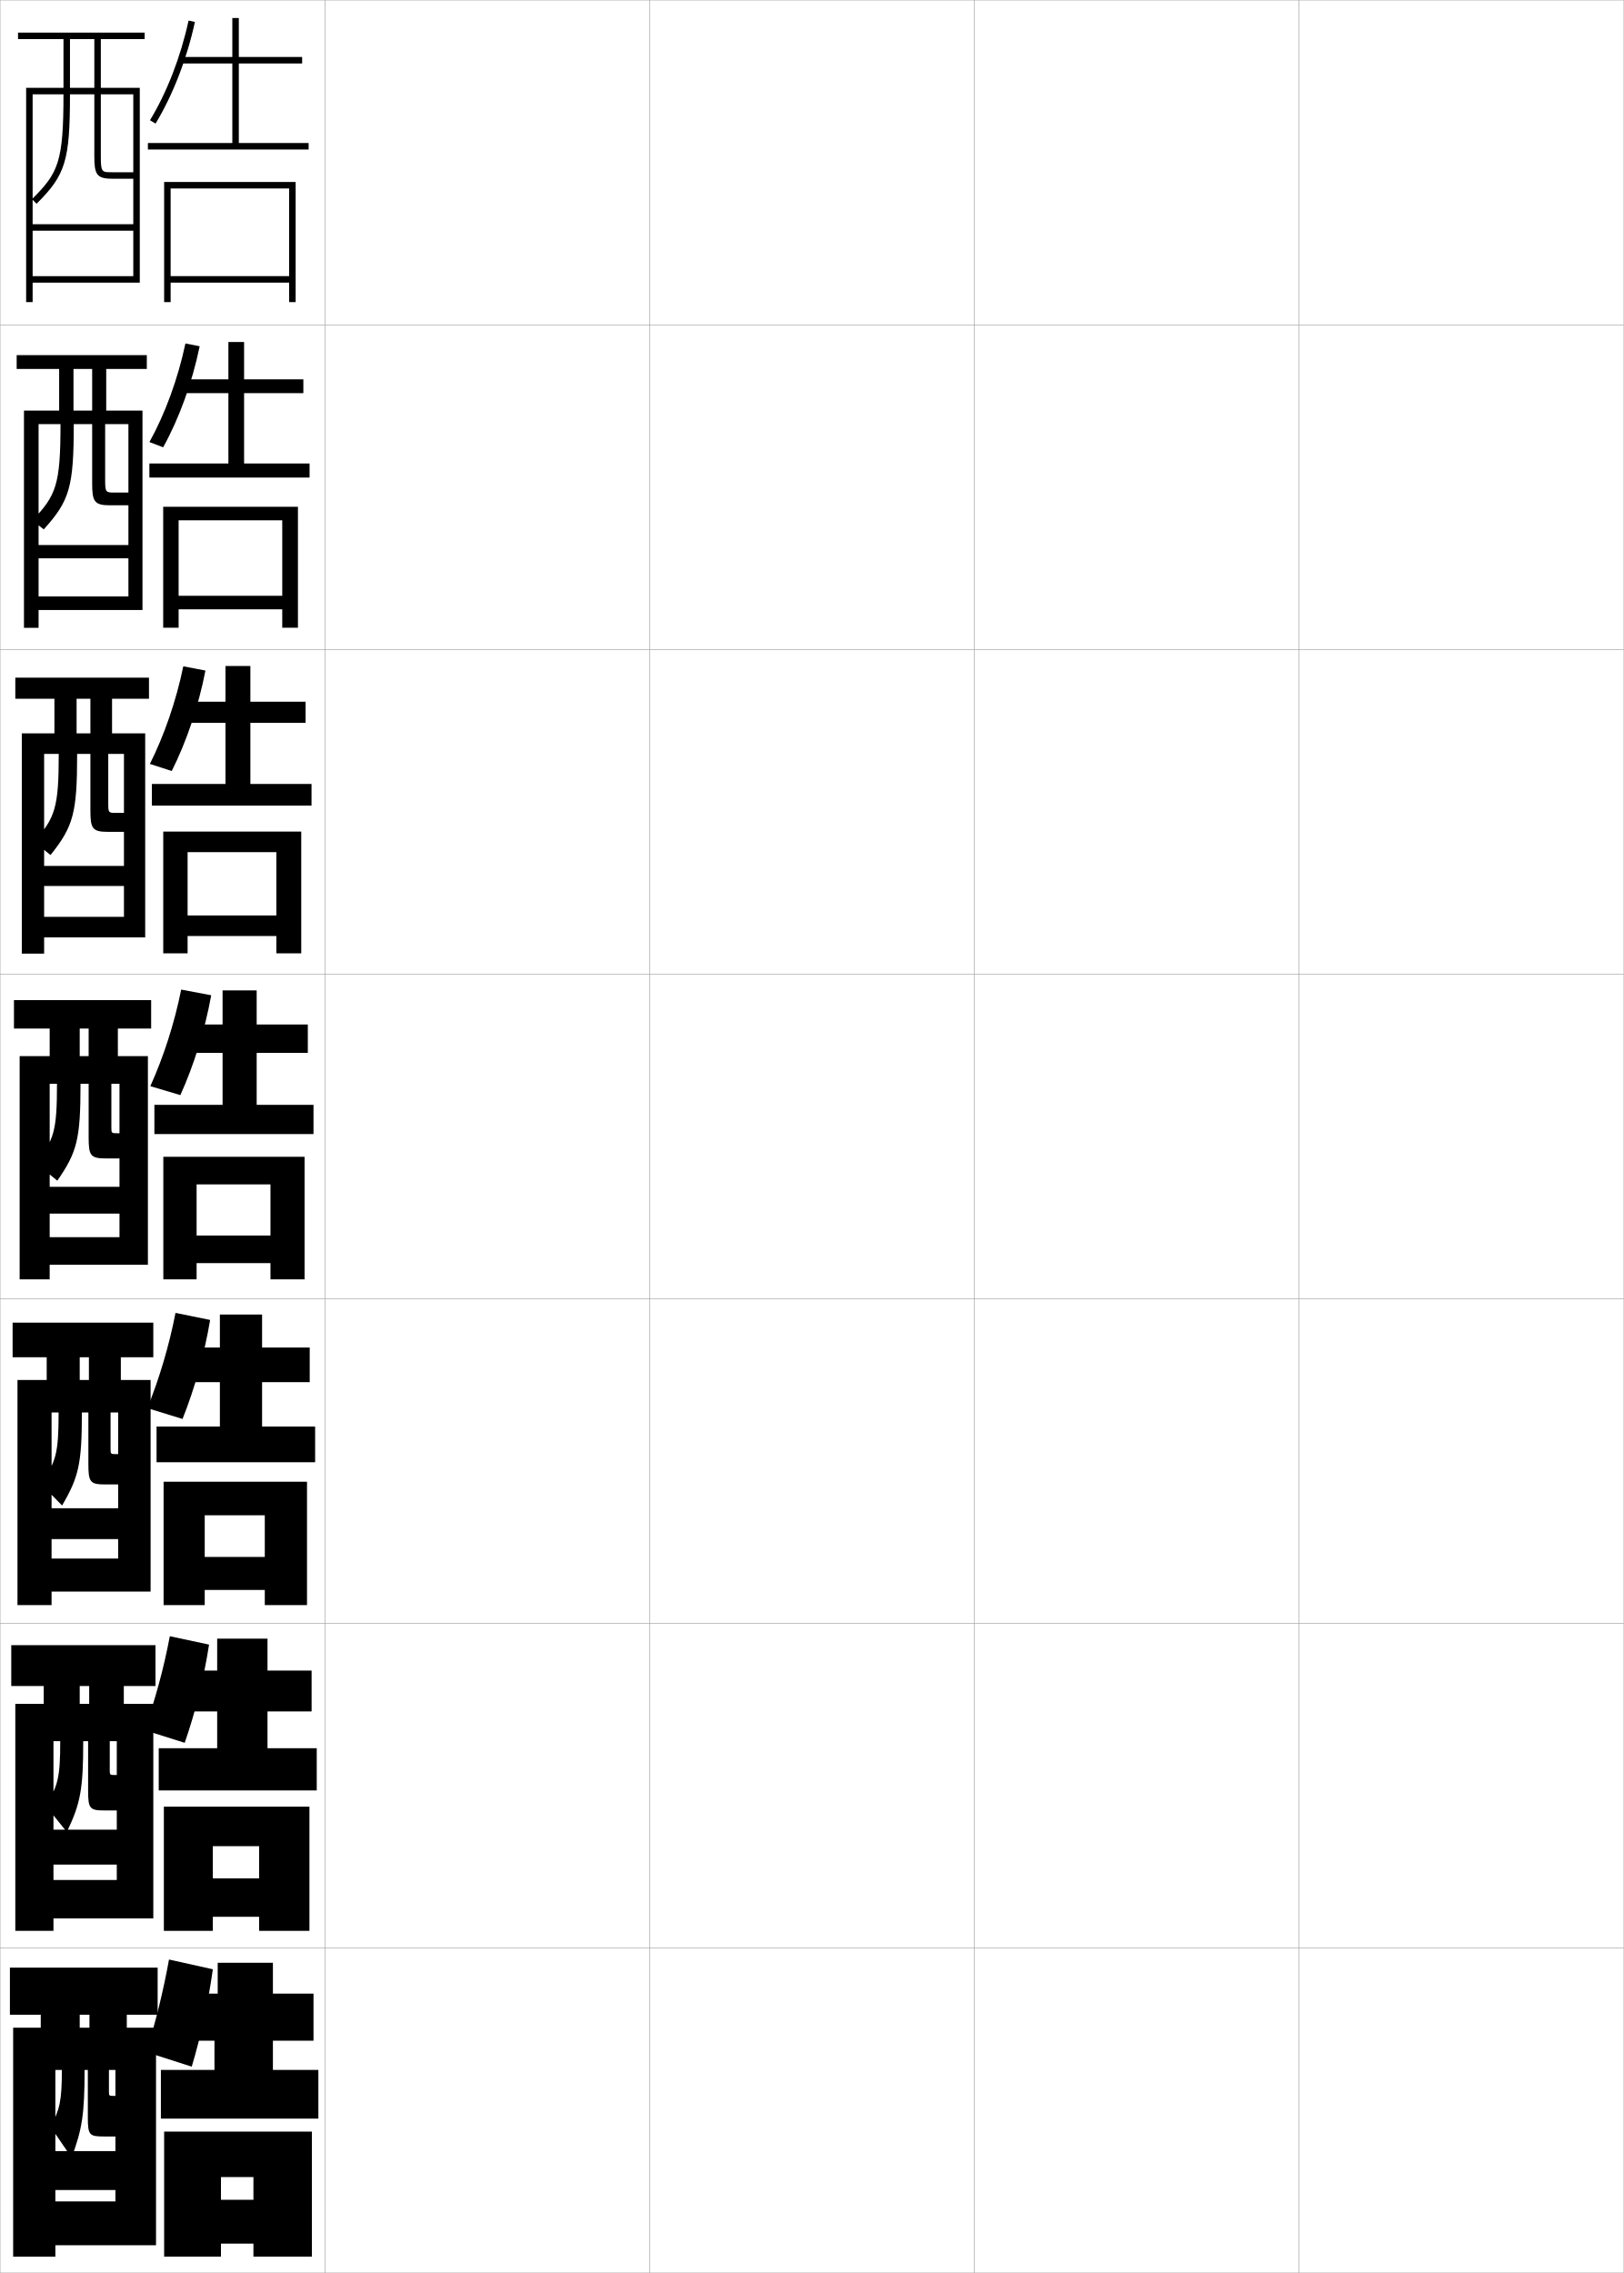
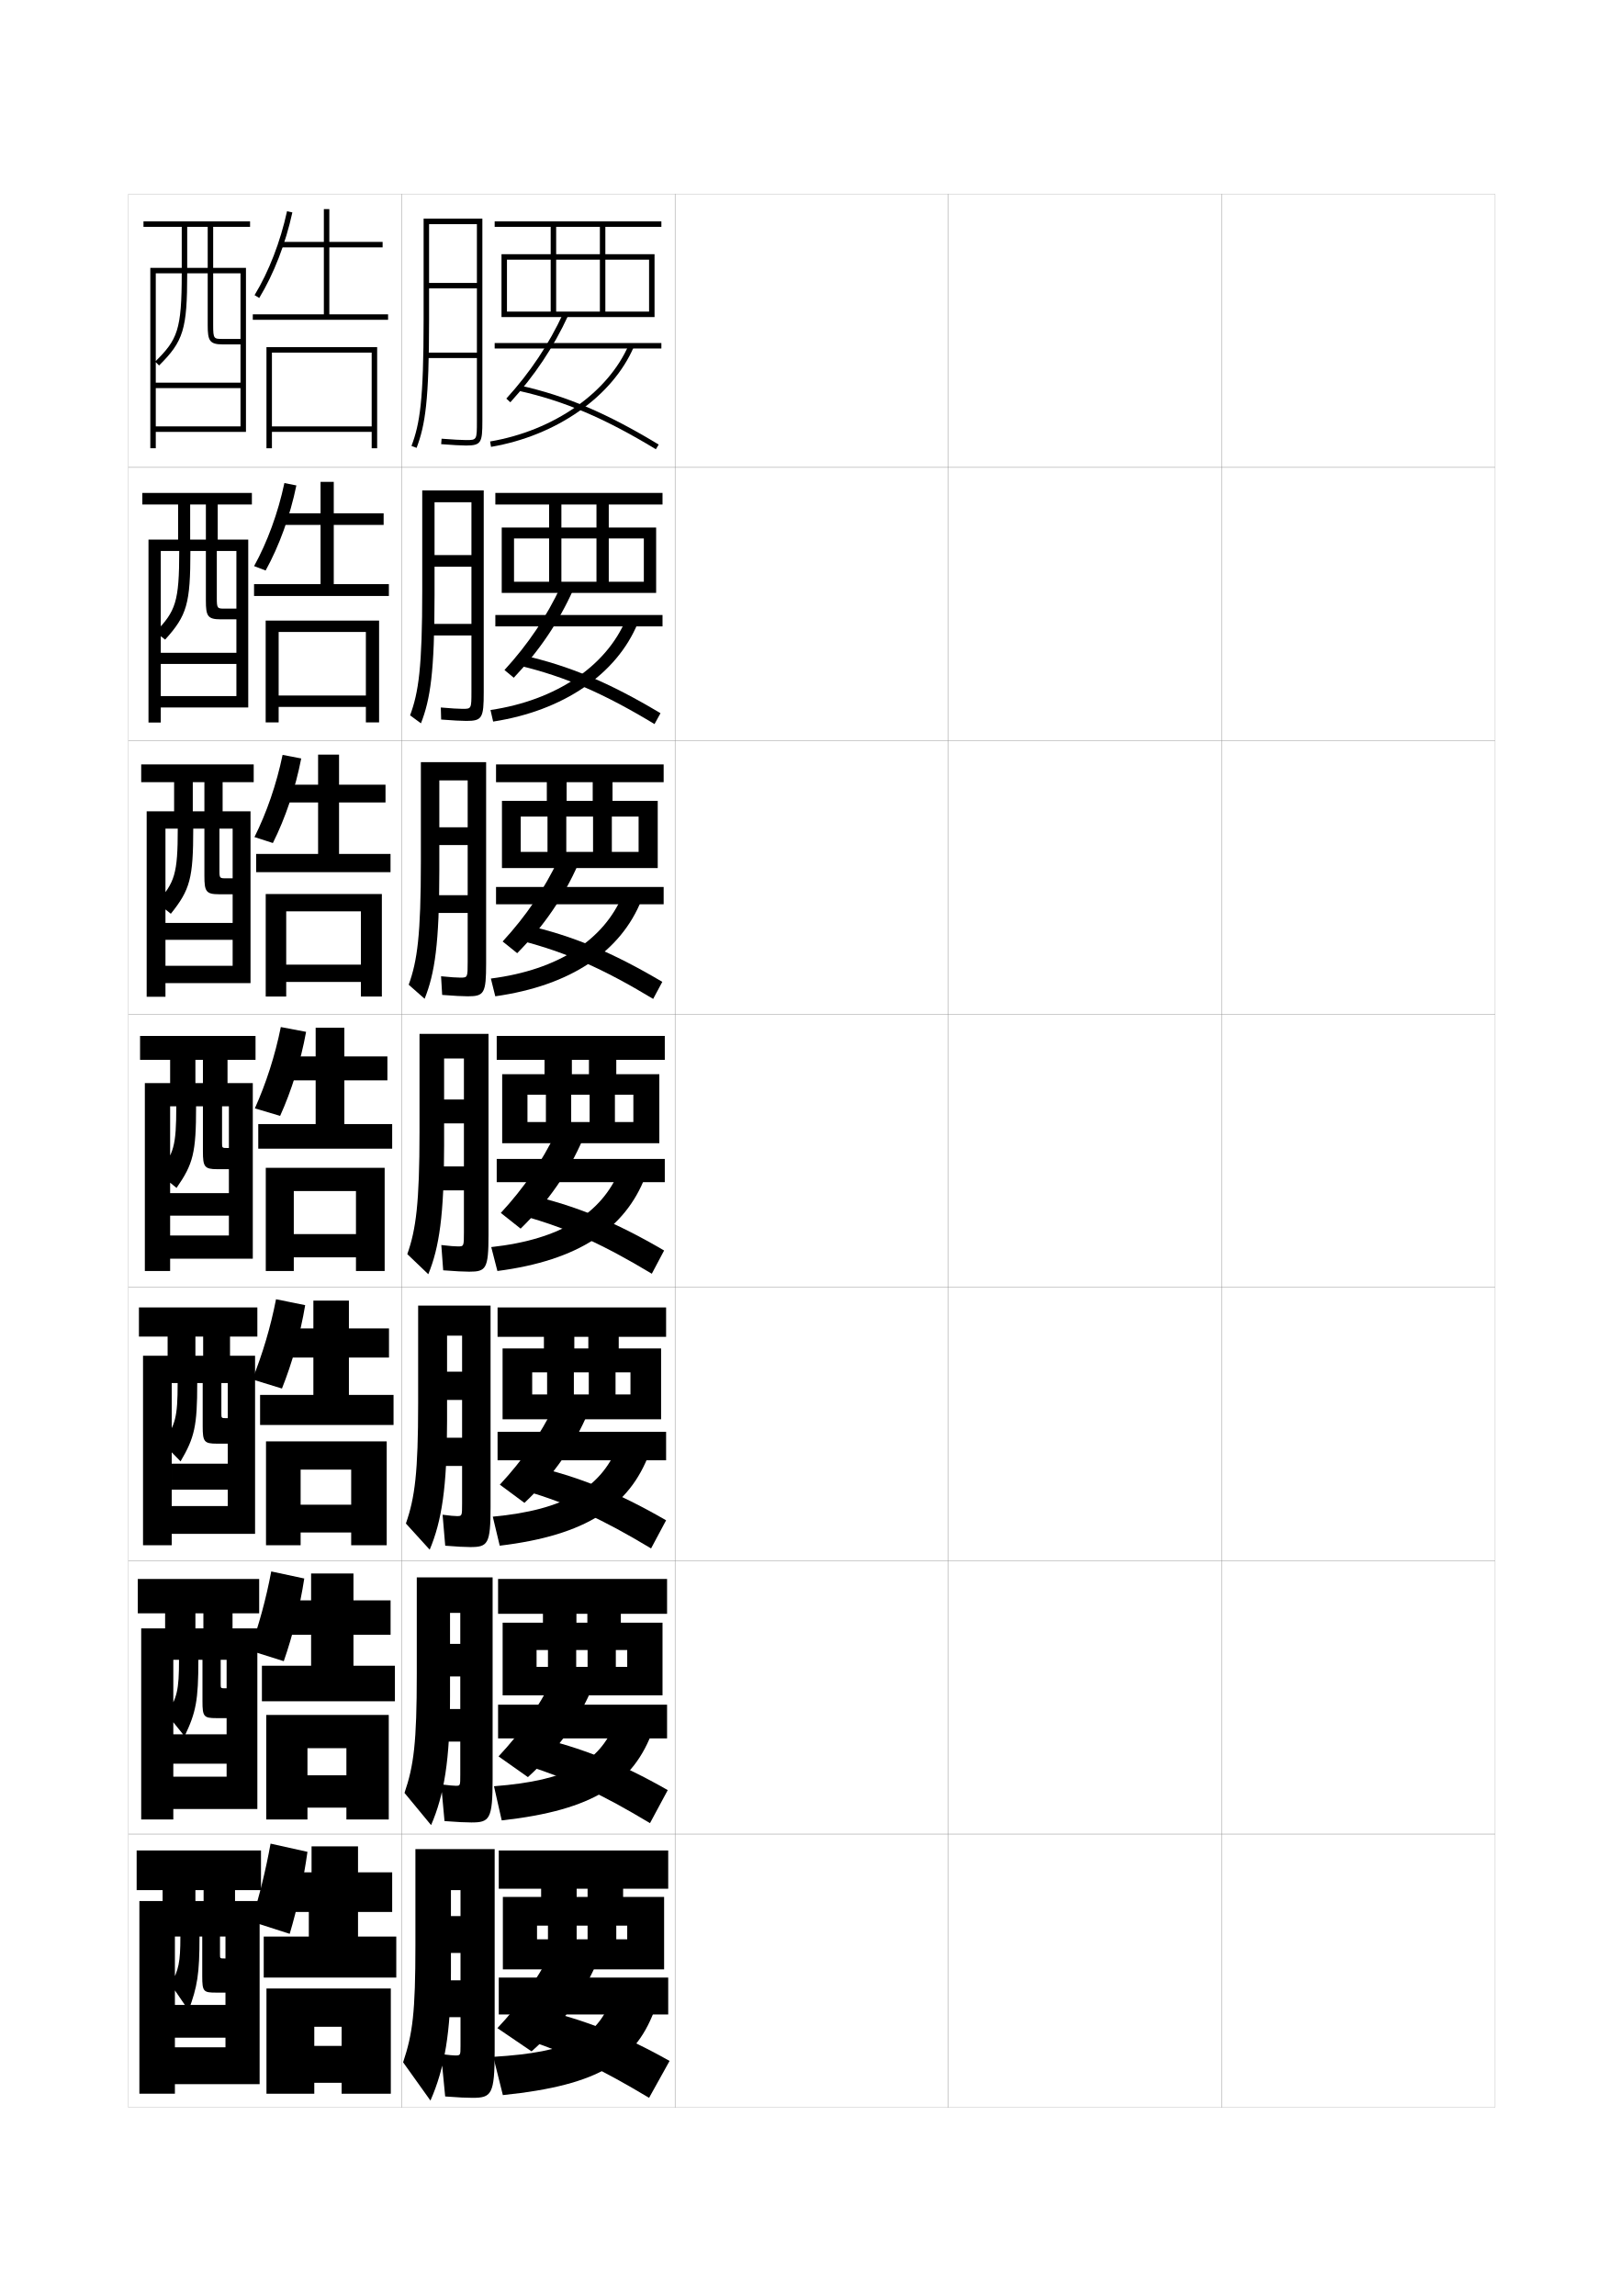
- <svg xmlns="http://www.w3.org/2000/svg" width="500.1" height="700.1" viewBox="0 0 500.1 700.1" overflow="visible" enable-background="new 0 0 500.1 700.1" xml:space="preserve">
-   <g id="glyphs">
+ <svg xmlns="http://www.w3.org/2000/svg" version="1.1" id="glyphs" x="0px" y="0px" width="592px" height="840px" viewBox="0 0 592 840" enable-background="new 0 0 592 840" xml:space="preserve">
+   <g>
+     <rect x="47" y="71" fill="none" stroke="#999999" stroke-width="0.1" width="100" height="100" />
+     <rect x="47" y="171" fill="none" stroke="#999999" stroke-width="0.1" width="100" height="100" />
+     <rect x="47" y="271" fill="none" stroke="#999999" stroke-width="0.1" width="100" height="100" />
+     <rect x="47" y="371" fill="none" stroke="#999999" stroke-width="0.1" width="100" height="100" />
+     <rect x="47" y="471" fill="none" stroke="#999999" stroke-width="0.1" width="100" height="100" />
+     <rect x="47" y="571" fill="none" stroke="#999999" stroke-width="0.1" width="100" height="100" />
+     <rect x="47" y="671" fill="none" stroke="#999999" stroke-width="0.1" width="100" height="100" />
+     <rect x="147" y="71" fill="none" stroke="#999999" stroke-width="0.1" width="100" height="100" />
+     <rect x="147" y="171" fill="none" stroke="#999999" stroke-width="0.1" width="100" height="100" />
+     <rect x="147" y="271" fill="none" stroke="#999999" stroke-width="0.1" width="100" height="100" />
+     <rect x="147" y="371" fill="none" stroke="#999999" stroke-width="0.1" width="100" height="100" />
+     <rect x="147" y="471" fill="none" stroke="#999999" stroke-width="0.1" width="100" height="100" />
+     <rect x="147" y="571" fill="none" stroke="#999999" stroke-width="0.1" width="100" height="100" />
+     <rect x="147" y="671" fill="none" stroke="#999999" stroke-width="0.1" width="100" height="100" />
+     <rect x="247" y="71" fill="none" stroke="#999999" stroke-width="0.1" width="100" height="100" />
+     <rect x="247" y="171" fill="none" stroke="#999999" stroke-width="0.1" width="100" height="100" />
+     <rect x="247" y="271" fill="none" stroke="#999999" stroke-width="0.1" width="100" height="100" />
+     <rect x="247" y="371" fill="none" stroke="#999999" stroke-width="0.1" width="100" height="100" />
+     <rect x="247" y="471" fill="none" stroke="#999999" stroke-width="0.1" width="100" height="100" />
+     <rect x="247" y="571" fill="none" stroke="#999999" stroke-width="0.1" width="100" height="100" />
+     <rect x="247" y="671" fill="none" stroke="#999999" stroke-width="0.1" width="100" height="100" />
+     <rect x="347" y="71" fill="none" stroke="#999999" stroke-width="0.1" width="100" height="100" />
+     <rect x="347" y="171" fill="none" stroke="#999999" stroke-width="0.1" width="100" height="100" />
+     <rect x="347" y="271" fill="none" stroke="#999999" stroke-width="0.1" width="100" height="100" />
+     <rect x="347" y="371" fill="none" stroke="#999999" stroke-width="0.1" width="100" height="100" />
+     <rect x="347" y="471" fill="none" stroke="#999999" stroke-width="0.1" width="100" height="100" />
+     <rect x="347" y="571" fill="none" stroke="#999999" stroke-width="0.1" width="100" height="100" />
+     <rect x="347" y="671" fill="none" stroke="#999999" stroke-width="0.1" width="100" height="100" />
+     <rect x="447" y="71" fill="none" stroke="#999999" stroke-width="0.1" width="100" height="100" />
+     <rect x="447" y="171" fill="none" stroke="#999999" stroke-width="0.1" width="100" height="100" />
+     <rect x="447" y="271" fill="none" stroke="#999999" stroke-width="0.1" width="100" height="100" />
+     <rect x="447" y="371" fill="none" stroke="#999999" stroke-width="0.1" width="100" height="100" />
+     <rect x="447" y="471" fill="none" stroke="#999999" stroke-width="0.1" width="100" height="100" />
+     <rect x="447" y="571" fill="none" stroke="#999999" stroke-width="0.1" width="100" height="100" />
+     <rect x="447" y="671" fill="none" stroke="#999999" stroke-width="0.1" width="100" height="100" />
+   </g>
+   <g>
+     <path d="M112.5,677.5c-1.422,10.202-3.693,20.604-6.5,30L92,703c2.915-9.367,5.244-18.783,7-28.5   L112.5,677.5z" />
+     <polygon points="145,723.5 145,708.5 131,708.5 131,699.5 143.5,699.5 143.5,685 131,685 131,675.5 114,675.5 114,685 106.5,685    106.5,699.5 113,699.5 113,708.5 96.5,708.5 96.5,723.5  " />
+     <polygon points="115,741.5 125,741.5 125,748.5 115,748.5 115,762 125,762 125,766 143,766 143,727.5 97.5,727.5 97.5,766 115,766     " />
+   </g>
+   <g>
+     <path d="M93.145,107.981l1.711,1.037c5.34-8.802,9.645-19.919,12.121-31.306   l-1.953-0.426C102.592,88.463,98.373,99.363,93.145,107.981z" />
+     <polygon points="120.5,115 120.5,90.5 140,90.5 140,88.5 120.5,88.5 120.5,76.5 118.5,76.5 118.5,88.5 102.5,88.5 102.5,90.5    118.5,90.5 118.5,115 92.5,115 92.5,117 142,117 142,115  " />
+     <polygon points="136,156 99.5,156 99.5,158 136,158 136,164 138,164 138,127 97.5,127 97.5,164 99.5,164 99.5,129 136,129  " />
+   </g>
+   <g>
    <g>
-       <rect x="0.05" y="0.05" fill="none" stroke="#999999" stroke-width="0.1" width="100" height="100" />
-       <rect x="0.05" y="100.05" fill="none" stroke="#999999" stroke-width="0.1" width="100" height="100" />
-       <rect x="0.05" y="200.05" fill="none" stroke="#999999" stroke-width="0.1" width="100" height="100" />
-       <rect x="0.05" y="300.05" fill="none" stroke="#999999" stroke-width="0.1" width="100" height="100" />
-       <rect x="0.05" y="400.05" fill="none" stroke="#999999" stroke-width="0.1" width="100" height="100" />
-       <rect x="0.05" y="500.05" fill="none" stroke="#999999" stroke-width="0.1" width="100" height="100" />
-       <rect x="0.05" y="600.05" fill="none" stroke="#999999" stroke-width="0.1" width="100" height="100" />
-       <rect x="100.05" y="0.05" fill="none" stroke="#999999" stroke-width="0.1" width="100" height="100" />
-       <rect x="100.05" y="100.05" fill="none" stroke="#999999" stroke-width="0.1" width="100" height="100" />
-       <rect x="100.05" y="200.05" fill="none" stroke="#999999" stroke-width="0.1" width="100" height="100" />
-       <rect x="100.05" y="300.05" fill="none" stroke="#999999" stroke-width="0.1" width="100" height="100" />
-       <rect x="100.05" y="400.05" fill="none" stroke="#999999" stroke-width="0.1" width="100" height="100" />
-       <rect x="100.05" y="500.05" fill="none" stroke="#999999" stroke-width="0.1" width="100" height="100" />
-       <rect x="100.05" y="600.05" fill="none" stroke="#999999" stroke-width="0.1" width="100" height="100" />
-       <rect x="200.05" y="0.05" fill="none" stroke="#999999" stroke-width="0.1" width="100" height="100" />
-       <rect x="200.05" y="100.05" fill="none" stroke="#999999" stroke-width="0.1" width="100" height="100" />
-       <rect x="200.05" y="200.05" fill="none" stroke="#999999" stroke-width="0.1" width="100" height="100" />
-       <rect x="200.05" y="300.05" fill="none" stroke="#999999" stroke-width="0.1" width="100" height="100" />
-       <rect x="200.05" y="400.05" fill="none" stroke="#999999" stroke-width="0.1" width="100" height="100" />
-       <rect x="200.05" y="500.05" fill="none" stroke="#999999" stroke-width="0.1" width="100" height="100" />
-       <rect x="200.05" y="600.05" fill="none" stroke="#999999" stroke-width="0.1" width="100" height="100" />
-       <rect x="300.05" y="0.05" fill="none" stroke="#999999" stroke-width="0.1" width="100" height="100" />
-       <rect x="300.05" y="100.05" fill="none" stroke="#999999" stroke-width="0.1" width="100" height="100" />
-       <rect x="300.05" y="200.05" fill="none" stroke="#999999" stroke-width="0.1" width="100" height="100" />
-       <rect x="300.05" y="300.05" fill="none" stroke="#999999" stroke-width="0.1" width="100" height="100" />
-       <rect x="300.05" y="400.05" fill="none" stroke="#999999" stroke-width="0.1" width="100" height="100" />
-       <rect x="300.05" y="500.05" fill="none" stroke="#999999" stroke-width="0.1" width="100" height="100" />
-       <rect x="300.05" y="600.05" fill="none" stroke="#999999" stroke-width="0.1" width="100" height="100" />
-       <rect x="400.05" y="0.05" fill="none" stroke="#999999" stroke-width="0.1" width="100" height="100" />
-       <rect x="400.05" y="100.05" fill="none" stroke="#999999" stroke-width="0.1" width="100" height="100" />
-       <rect x="400.05" y="200.05" fill="none" stroke="#999999" stroke-width="0.1" width="100" height="100" />
-       <rect x="400.05" y="300.05" fill="none" stroke="#999999" stroke-width="0.1" width="100" height="100" />
-       <rect x="400.05" y="400.05" fill="none" stroke="#999999" stroke-width="0.1" width="100" height="100" />
-       <rect x="400.05" y="500.05" fill="none" stroke="#999999" stroke-width="0.1" width="100" height="100" />
-       <rect x="400.05" y="600.05" fill="none" stroke="#999999" stroke-width="0.1" width="100" height="100" />
+       <path d="M108.443,177.6c-2.302,11.189-6.319,22.225-11.248,31.12l-4.224-1.608    c4.838-8.745,8.767-19.446,11.086-30.379L108.443,177.6z" />
+       <polygon points="122.125,213.708 122.125,192.042 140.375,192.042 140.375,187.792 122.125,187.792     122.125,176.292 117.292,176.292 117.292,187.792 102.959,187.792 102.959,192.042     117.292,192.042 117.292,213.708 92.958,213.708 92.958,218.042 142.292,218.042     142.292,213.708   " />
+       <polygon points="133.875,254.458 101.959,254.458 101.959,258.625 133.875,258.625 133.875,264.292     138.709,264.292 138.709,227.042 97.209,227.042 97.209,264.292 101.959,264.292     101.959,231.208 133.875,231.208   " />
    </g>
    <g>
-       <path d="M65.55,606.55c-1.422,10.202-3.693,20.604-6.5,30l-14-4.5      c2.915-9.367,5.244-18.783,7-28.5L65.55,606.55z" />
-       <polygon points="98.05,652.55 98.05,637.55 84.05,637.55 84.05,628.55       96.55,628.55 96.55,614.05 84.05,614.05 84.05,604.55 67.05,604.55       67.05,614.05 59.55,614.05 59.55,628.55 66.05,628.55 66.05,637.55       49.55,637.55 49.55,652.55 " />
-       <polygon points="68.05,670.55 78.05,670.55 78.05,677.55 68.05,677.55       68.05,691.05 78.05,691.05 78.05,695.05 96.05,695.05 96.05,656.55       50.55,656.55 50.55,695.05 68.05,695.05 " />
+       <path d="M110.218,277.487c-2.125,10.992-5.857,21.945-10.374,30.936l-6.737-2.179    c4.447-8.873,8.086-19.375,10.293-30.065L110.218,277.487z" />
+       <polygon points="124.059,312.417 124.059,293.583 141.059,293.583 141.059,287.083     124.059,287.083 124.059,276.083 116.393,276.083 116.393,287.083 103.726,287.083     103.726,293.583 116.393,293.583 116.393,312.417 93.726,312.417 93.726,319.083     142.893,319.083 142.893,312.417   " />
+       <polygon points="132.059,352.917 104.726,352.917 104.726,359.25 132.059,359.25 132.059,364.583     139.726,364.583 139.726,327.083 97.226,327.083 97.226,364.583 104.726,364.583     104.726,333.417 132.059,333.417   " />
    </g>
    <g>
-       <path d="M46.194,37.031l1.711,1.037c5.34-8.802,9.645-19.919,12.121-31.306      l-1.953-0.426C55.642,17.513,51.423,28.413,46.194,37.031z" />
-       <polygon points="73.55,44.05 73.55,19.55 93.05,19.55 93.05,17.55       73.55,17.55 73.55,5.55 71.55,5.55 71.55,17.55 55.55,17.55       55.55,19.55 71.55,19.55 71.55,44.05 45.55,44.05 45.55,46.05       95.05,46.05 95.05,44.05 " />
-       <polygon points="89.05,85.05 52.55,85.05 52.55,87.05 89.05,87.05       89.05,93.05 91.05,93.05 91.05,56.05 50.55,56.05 50.55,93.05       52.55,93.05 52.55,58.05 89.05,58.05 " />
+       <path d="M112,377.5c-1.949,10.795-5.395,21.666-9.5,30.75l-9.25-2.75c4.057-9,7.406-19.303,9.5-29.75    L112,377.5z" />
+       <polygon points="126,411.25 126,395.25 141.75,395.25 141.75,386.5 126,386.5 126,376 115.5,376 115.5,386.5 104.5,386.5     104.5,395.25 115.5,395.25 115.5,411.25 94.5,411.25 94.5,420.25 143.5,420.25 143.5,411.25   " />
+       <polygon points="130.25,451.5 107.5,451.5 107.5,460 130.25,460 130.25,465 140.75,465 140.75,427.25 97.25,427.25 97.25,465     107.5,465 107.5,435.75 130.25,435.75   " />
+     </g>
+     <g>
+       <path d="M111.667,477.5c-1.773,10.598-4.828,21.312-8.5,30.5l-10.833-3.334    c3.676-9.121,6.686-19.129,8.667-29.333L111.667,477.5z" />
+       <polygon points="127.667,510.333 127.667,496.666 142.333,496.666 142.333,486 127.667,486     127.667,475.833 114.666,475.833 114.666,486 105.167,486 105.167,496.666     114.667,496.666 114.667,510.333 95.167,510.333 95.167,521.333 144,521.333     144,510.333   " />
+       <polygon points="128.5,550.5 110,550.5 110,560.666 128.5,560.666 128.5,565.333 141.5,565.333     141.5,527.334 97.333,527.334 97.333,565.333 110,565.333 110,537.666 128.5,537.666   " />
+     </g>
+     <g>
+       <path d="M111.333,577.5c-1.598,10.399-4.261,20.958-7.5,30.25l-12.417-3.917    c3.295-9.244,5.965-18.956,7.833-28.917L111.333,577.5z" />
+       <polygon points="129.333,609.416 129.333,598.083 142.916,598.083 142.916,585.5 129.333,585.5     129.333,575.666 113.833,575.666 113.833,585.5 105.833,585.5 105.833,598.083     113.833,598.083 113.833,609.416 95.833,609.416 95.833,622.416 144.5,622.416     144.5,609.416   " />
+       <polygon points="126.75,649.5 112.5,649.5 112.5,661.333 126.75,661.333 126.75,665.666     142.25,665.666 142.25,627.417 97.417,627.417 97.417,665.666 112.5,665.666     112.5,639.583 126.75,639.583   " />
+     </g>
+   </g>
+   <path d="M57,156v2h33V98H78V83h13.5v-2h-39v2H76v15h-7.5V83h-2v15H55v66h2v-64h9.5  c0,20.856-1.59,24.249-9.704,32.29l1.408,1.42C67.152,124.841,68.5,120.431,68.5,100H76  v19c0,5.593,0.647,7,5.5,7H88v-2h-6.5c-3.236,0-3.5,0-3.5-5v-19h10v40H57v2h31v14H57z" />
+   <g>
+     <path d="M58.833,254.667v4.167h32v-61.417H79.667v-12.833h12.5v-4.25H52.083v4.25   h23.25v12.833h-5.75v-12.833h-4.416v12.833H54.333v66.917h4.5v-62.75h6.75   c0,18.727-1.355,21.992-8.671,29.658l3.508,2.767   c7.996-8.842,9.246-13.111,9.246-32.425h5.667v18.167   c0,5.601,0.618,6.833,5.417,6.833h5.749v-3.917h-4.165   c-2.813,0-3.001-0.009-3.001-3.917v-17.167h7.166v37.25H58.833v4.083h27.667v11.75   H58.833z" />
+     <path d="M60.542,353.333v6.333h31.125v-62.833H81.458v-10.667h11.375v-6.5H51.667v6.5h23.125   v10.667h-4.25v-10.667h-6.833v10.667H53.667v67.833h6.875v-61.5h4.5   c0,16.597-1.12,19.734-7.636,27.026l5.105,4.114   c7.044-8.815,8.197-12.942,8.197-31.14h4.084V320.5   c0,5.608,0.589,6.667,5.333,6.667h5v-5.833h-2.333c-2.39,0-2.5-0.018-2.5-2.833   v-15.333H85.125v34.5H60.542v6.167H85.125v9.5H60.542z" />
+     <path d="M62.25,452v8.5H92.5v-64.25h-9.25v-8.5H93.5V379H51.25v8.75h23v8.5H71.5v-8.5h-9.25v8.5H53V465h9.25v-60.25h2.25   c0,14.468-0.885,17.476-6.602,24.395l6.703,5.461   C70.693,425.816,71.75,421.832,71.75,404.75h2.5v16.5c0,5.616,0.561,6.5,5.25,6.5h4.25V420h-0.5   c-1.967,0-2-0.026-2-1.75v-13.5h2.5v31.75h-21.5v8.25h21.5V452H62.25z" />
+   </g>
+   <path d="M62.833,551v10.166h30.5V496h-9.167v-7h10v-10.667H50.833V489h23.5v7h-2.833v-7  H61.333v7h-9v69.333h10.5V506h2.167c0,12.544-0.798,15.481-5.567,21.847  l6.635,6.807c5.141-8.764,6.1-12.938,6.1-28.653h2v15.833  c0,5.624,0.531,6.334,5.166,6.334h4v-9.334h-0.5c-1.806,0-1.833-0.017-1.833-1.667V506  h2.333v29.5h-20.5v9.5h20.5v6H62.833z" />
+   <path d="M63.417,650v11.833h30.75V595.75h-9.083v-5.5h9.75v-12.583H50.417V590.25h24v5.5  h-2.916v-5.5H60.417v5.5h-8.75v69.917h11.75V607.25h2.084  c0,11.119-0.714,13.99-4.534,19.798l6.567,8.154  c4.188-8.736,5.05-13.103,5.05-27.952h1.5v15.167c0,5.632,0.502,6.166,5.083,6.166  h3.75v-10.916h-0.5c-1.645,0-1.666-0.007-1.666-1.584V607.25h2.166v27.25h-19.5v10.75h19.5V650  H63.417z" />
+   <path d="M82.5,729v-12.5H82c-1.484,0-1.5,0.003-1.5-1.5v-6.5h2v25H64v12h18.5v3.5H64v13.5h31v-67h-9v-4h9.5V677H50v14.5h24.5  v4h-3v-4h-12v4H51V766h13v-57.5h2c0,9.444-0.628,12.247-3.5,17.5l6.5,9.5c3.234-8.709,4-13.267,4-27h1V723  c0,5.64,0.473,6,5,6H82.5z" />
+   <path d="M174.5,154c0,7,0,7-4,7c-1.625,0-4.877-0.182-8.922-0.497l-0.156,1.994  C165.517,162.816,168.825,163,170.5,163c5.629,0,6-1.131,6-9V80H155v37  c0,29.424-1.368,38.017-4.436,46.146l1.871,0.707C155.592,155.486,157,146.736,157,117V82  h17.5v21.5H157v2h17.5V129H156v2h18.5V154z" />
+   <g>
+     <path d="M170.643,263.75c5.811,0,6.356-1.099,6.356-10.5v-73.833H154.5v36.667   c0,28.184-1.337,37.208-4.447,45.623l3.977,2.922   C157.465,255.798,159,246.01,159,217.75V183.75h13.5v19.333H159v4.25h13.5v20.917   h-15.917V232.5h15.917v20.417c0,6.415-0.003,6.417-3.25,6.417   c-1.43,0-4.213-0.165-7.955-0.498l0.125,4.412   C165.602,263.577,168.923,263.75,170.643,263.75z" />
+     <path d="M171.161,364.5c5.992,0,6.714-1.067,6.714-12v-73.667H154v36.333   c0,26.943-1.305,36.398-4.458,45.098l5.831,5.138   C159.088,356.11,160.75,345.285,160.75,318.5v-33h10.375v17.167H160.75v6.5h10.375V327.5h-13.958v6.5H171.125   v17.833c0,5.829-0.006,5.833-2.75,5.833c-1.235,0-3.55-0.148-6.989-0.499   l0.405,6.83C166.062,364.337,169.397,364.5,171.161,364.5z" />
+     <path d="M171.68,465.25c6.174,0,7.07-1.035,7.07-13.5v-73.5H153.5v36   c0,25.702-1.272,35.589-4.468,44.573l7.686,7.354   C160.712,456.423,162.5,444.56,162.5,419.25v-32h7.25v15h-7.25V411h7.25v15.75h-12v8.75h12v15.25   c0,5.242-0.008,5.25-2.25,5.25c-1.041,0-2.887-0.132-6.023-0.499l0.687,9.248   C166.523,465.098,169.871,465.25,171.68,465.25z" />
+   </g>
+   <path d="M172.074,566C178.512,566,179.5,564.91,179.5,551.334v-73.668H153v35.668  c0,25.422-1.183,34.573-4.479,44.049l8.707,9.568  c4.378-10.388,6.354-22.759,6.354-46.951v-31.334h5.5v13.168h-5.5v10.332  h5.5V526h-10.75v10.334h10.75V550c0,4.656-0.01,4.666-1.917,4.666  c-0.724,0-2.643-0.133-5.219-0.498L162.906,565.5C167.013,565.844,170.151,566,172.074,566z" />
+   <path d="M172.467,666.75c6.703,0,7.783-1.144,7.783-15.833v-73.834H152.5v35.334  c0,25.144-1.093,33.559-4.489,43.524l9.729,11.784  c4.763-11.021,6.927-23.9,6.927-46.976v-30.667h3.75v11.334h-3.75v11.916  h3.75V625.25h-9.5v11.917h9.5V649.25c0,4.071-0.013,4.083-1.584,4.083  c-0.766,0-2.398-0.136-5.414-0.499L162.647,666.25  C167.5,666.618,170.43,666.75,172.467,666.75z" />
+   <path d="M166.5,752c-0.629,0-2.156-0.138-5.11-0.5l1.5,15.5c5.1,0.378,7.82,0.5,9.971,0.5  C179.828,767.5,181,766.302,181,750.5v-74h-29v35c0,24.864-1.003,32.544-4.5,43l10,14  c5.146-11.655,7.5-25.042,7.5-47v-30h3.5v9.5H165v13.5h3.5v10h-9V738h9v10.5  C168.5,751.983,168.484,752,166.5,752z" />
+   <g>
+     <polygon points="219.5,83 219.5,93 203.5,93 203.5,83 201.5,83 201.5,93 183.5,93 183.5,116 185.5,116 185.5,95 201.5,95    201.5,114 203.5,114 203.5,95 219.5,95 219.5,114 221.5,114 221.5,95 237.5,95 237.5,114 185.5,114 185.5,116 239.5,116 239.5,93    221.5,93 221.5,83 242,83 242,81 181,81 181,83  " />
+     <rect x="181" y="125.5" width="61" height="2" />
+     <path d="M186.739,147.173l-1.479-1.346c8.753-9.613,15.566-19.834,20.831-31.246   l1.816,0.838C202.557,127.02,195.632,137.406,186.739,147.173z" />
+     <path d="M239.982,164.355c-18.898-11.427-33.443-17.621-50.201-21.38l0.438-1.951   c16.984,3.81,31.701,10.073,50.799,21.62L239.982,164.355z" />
+     <path d="M179.667,163.486l-0.334-1.973c23.281-3.947,43.201-17.847,50.748-35.408   l1.838,0.789C224.11,145.064,203.601,159.428,179.667,163.486z" />
+   </g>
+   <g>
+     <g>
+       <polygon points="218.25,184.583 218.25,193 205.416,193 205.416,184.583 200.917,184.583     200.917,193 183.583,193 183.583,216.917 188.083,216.917 188.083,197 200.917,197     200.917,212.833 205.416,212.833 205.416,197 218.25,197 218.25,212.833 222.749,212.833     222.749,197 235.583,197 235.583,212.833 188.083,212.833 188.083,216.917     240.083,216.917 240.083,193 222.749,193 222.749,184.583 242.417,184.583     242.417,180.333 181.25,180.333 181.25,184.583   " />
+       <rect x="181.25" y="225" width="61.167" height="4.167" />
+       <path d="M205.199,214.513l4.518,1.308c-5.303,11.764-12.388,22.289-21.725,32.128    l-3.402-2.814C193.254,235.668,199.968,225.676,205.199,214.513z" />
+       <path d="M190.32,243.587l1.025-3.841c16.934,3.813,31.61,9.979,50.332,21.184    l-2.189,3.974C220.815,253.629,206.843,247.589,190.32,243.587z" />
+       <path d="M228.929,226.835l4.392,1.246c-7.659,18.465-27.016,31.918-52.876,35.91    l-0.973-4.232C203.57,256.185,221.73,243.69,228.929,226.835z" />
+     </g>
+     <g>
+       <polygon points="216.875,286.167 216.875,293 207.333,293 207.333,286.167 200.083,286.167     200.083,293 183.667,293 183.667,317.583 190.541,317.583 190.541,298.75 200.333,298.75     200.333,311.667 207.208,311.667 207.208,298.75 217,298.75 217,311.667 223.875,311.667     223.875,298.75 233.667,298.75 233.667,311.667 190.541,311.667 190.541,317.583     240.667,317.583 240.667,293 224.125,293 224.125,286.167 242.833,286.167     242.833,279.667 181.5,279.667 181.5,286.167   " />
+       <rect x="181.5" y="324.5" width="61.333" height="6.333" />
+       <path d="M204.307,314.445l7.219,1.777c-5.254,11.927-12.5,22.59-22.28,32.502    l-5.326-4.282C192.495,335.122,199.109,325.359,204.307,314.445z" />
+       <path d="M190.86,344.199l1.613-5.731c16.883,3.818,31.519,9.886,49.866,20.747    l-3.345,6.237C220.547,354.33,207.147,348.444,190.86,344.199z" />
+       <path d="M227.777,327.565l6.946,1.702c-7.508,18.76-25.714,31.304-53.5,35.228    l-1.611-6.491C204.526,354.803,220.928,343.714,227.777,327.565z" />
    </g>
    <g>
      <g>
-         <path d="M61.493,106.65c-2.302,11.189-6.319,22.225-11.248,31.12l-4.224-1.608       c4.838-8.745,8.767-19.446,11.086-30.379L61.493,106.65z" />
-         <polygon points="75.175,142.758 75.175,121.091 93.425,121.091 93.425,116.841        75.175,116.841 75.175,105.341 70.342,105.341 70.342,116.841 56.009,116.841        56.009,121.091 70.342,121.091 70.342,142.758 46.008,142.758 46.008,147.091        95.342,147.091 95.342,142.758 " />
-         <polygon points="86.925,183.508 55.009,183.508 55.009,187.675 86.925,187.675        86.925,193.341 91.759,193.341 91.759,156.091 50.259,156.091 50.259,193.341        55.009,193.341 55.009,160.258 86.925,160.258 " />
+         <polygon points="215.5,387.75 215.5,393 209.25,393 209.25,387.75 199.25,387.75 199.25,393 183.75,393 183.75,418.25      193,418.25 193,400.5 199.75,400.5 199.75,410.5 209,410.5 209,400.5 215.75,400.5 215.75,410.5 225,410.5 225,400.5      231.75,400.5 231.75,410.5 193,410.5 193,418.25 241.25,418.25 241.25,393 225.5,393 225.5,387.75 243.25,387.75 243.25,379      181.75,379 181.75,387.75    " />
      </g>
-       <g>
-         <path d="M63.268,206.537c-2.125,10.992-5.857,21.945-10.374,30.936l-6.737-2.179       c4.447-8.873,8.086-19.375,10.293-30.065L63.268,206.537z" />
-         <polygon points="77.109,241.467 77.109,222.633 94.109,222.633 94.109,216.133        77.109,216.133 77.109,205.133 69.442,205.133 69.442,216.133 56.776,216.133        56.776,222.633 69.442,222.633 69.442,241.467 46.775,241.467 46.775,248.133        95.942,248.133 95.942,241.467 " />
-         <polygon points="85.109,281.967 57.776,281.967 57.776,288.3 85.109,288.3        85.109,293.633 92.776,293.633 92.776,256.133 50.276,256.133 50.276,293.633        57.776,293.633 57.776,262.467 85.109,262.467 " />
-       </g>
-       <g>
-         <path d="M65.05,306.55c-1.949,10.795-5.395,21.666-9.5,30.75l-9.25-2.75       c4.057-9,7.406-19.303,9.5-29.75L65.05,306.55z" />
-         <polygon points="79.05,340.3 79.05,324.3 94.8,324.3 94.8,315.55        79.05,315.55 79.05,305.05 68.55,305.05 68.55,315.55 57.55,315.55        57.55,324.3 68.55,324.3 68.55,340.3 47.55,340.3 47.55,349.3        96.55,349.3 96.55,340.3 " />
-         <polygon points="83.3,380.55 60.55,380.55 60.55,389.05 83.3,389.05        83.3,394.05 93.8,394.05 93.8,356.3 50.3,356.3 50.3,394.05        60.55,394.05 60.55,364.8 83.3,364.8 " />
-       </g>
-       <g>
-         <path d="M64.716,406.55c-1.773,10.598-4.828,21.312-8.5,30.5l-10.833-3.334       c3.676-9.121,6.686-19.129,8.667-29.333L64.716,406.55z" />
-         <polygon points="80.716,439.383 80.716,425.716 95.383,425.716 95.383,415.05        80.716,415.05 80.716,404.883 67.716,404.883 67.716,415.05 58.216,415.05        58.216,425.716 67.716,425.716 67.716,439.383 48.216,439.383 48.216,450.383        97.05,450.383 97.05,439.383 " />
-         <polygon points="81.55,479.55 63.05,479.55 63.05,489.716 81.55,489.716        81.55,494.383 94.55,494.383 94.55,456.384 50.383,456.384 50.383,494.383        63.05,494.383 63.05,466.716 81.55,466.716 " />
-       </g>
-       <g>
-         <path d="M64.383,506.55c-1.598,10.399-4.261,20.958-7.5,30.25l-12.417-3.917       c3.295-9.244,5.965-18.956,7.833-28.917L64.383,506.55z" />
-         <polygon points="82.383,538.466 82.383,527.133 95.966,527.133 95.966,514.55        82.383,514.55 82.383,504.716 66.882,504.716 66.882,514.55 58.883,514.55        58.883,527.133 66.883,527.133 66.883,538.466 48.883,538.466 48.883,551.466        97.549,551.466 97.549,538.466 " />
-         <polygon points="79.8,578.55 65.549,578.55 65.549,590.383 79.8,590.383        79.8,594.716 95.3,594.716 95.3,556.467 50.466,556.467 50.466,594.716        65.549,594.716 65.549,568.633 79.8,568.633 " />
-       </g>
+       <rect x="181.75" y="424" width="61.5" height="8.5" />
+       <path d="M203.415,414.377l9.92,2.246C208.129,428.714,200.723,439.515,190.5,449.5l-7.25-5.75    C191.735,434.576,198.25,425.042,203.415,414.377z" />
+       <path d="M191.399,444.811l2.201-7.621C210.433,441.013,225.028,446.982,243,457.5l-4.5,8.5    C220.278,455.031,207.452,449.3,191.399,444.811z" />
+       <path d="M226.625,428.296l9.5,2.158C228.768,449.51,211.713,461.144,182,465l-2.25-8.75    C205.482,453.422,220.125,443.737,226.625,428.296z" />
    </g>
-     <path d="M10.05,85.05v2h33v-60h-12v-15h13.5v-2h-39v2h23.5v15h-7.5v-15h-2v15h-11.5v66h2v-64h9.5     c0,20.856-1.59,24.249-9.704,32.29l1.408,1.42     c8.948-8.869,10.296-13.279,10.296-33.71h7.5v19c0,5.593,0.647,7,5.5,7h6.5v-2h-6.5     c-3.236,0-3.5,0-3.5-5v-19h10v40h-31v2h31v14H10.05z" />
    <g>
-       <path d="M11.883,183.716v4.167h32v-61.417H32.716v-12.833h12.5v-4.25H5.133v4.25      h23.25v12.833h-5.75v-12.833h-4.416v12.833H7.383v66.917h4.5v-62.75h6.75      c0,18.727-1.355,21.992-8.671,29.658l3.508,2.767      c7.996-8.842,9.246-13.111,9.246-32.425h5.667v18.167      c0,5.601,0.618,6.833,5.417,6.833h5.749v-3.917h-4.165      c-2.813,0-3.001-0.009-3.001-3.917v-17.167h7.166v37.25H11.883v4.083h27.667v11.75      H11.883z" />
-       <path d="M13.591,282.383v6.333h31.125v-62.833H34.508v-10.667h11.375v-6.5H4.716v6.5      h23.125v10.667h-4.25v-10.667h-6.833v10.667H6.716v67.833h6.875v-61.5h4.5      c0,16.597-1.12,19.734-7.636,27.026l5.105,4.114      c7.044-8.815,8.197-12.942,8.197-31.14h4.084v17.333      c0,5.608,0.589,6.667,5.333,6.667h5v-5.833h-2.333c-2.39,0-2.5-0.018-2.5-2.833      v-15.333h4.833v34.5H13.591v6.167h24.583v9.5H13.591z" />
-       <path d="M15.3,381.05v8.5h30.25v-64.25h-9.25v-8.5h10.25v-8.75h-42.25v8.75h23v8.5h-2.75v-8.5h-9.25v8.5h-9.25v68.75      h9.25v-60.25h2.25c0,14.468-0.885,17.476-6.602,24.395l6.703,5.461      c6.092-8.789,7.148-12.773,7.148-29.855h2.5v16.5c0,5.616,0.561,6.5,5.25,6.5h4.25v-7.75h-0.5      c-1.967,0-2-0.026-2-1.75v-13.5h2.5v31.75h-21.5v8.25h21.5v7.25H15.3z" />
+       <polygon points="215.271,489.084 215.271,493.334 210.146,493.334 210.146,489.084     199.021,489.084 199.021,493.334 183.896,493.334 183.896,519.25 194.729,519.25     194.729,502.084 200.188,502.084 200.188,510.167 209.979,510.167 209.979,502.084     215.438,502.084 215.438,510.167 225.229,510.167 225.229,502.084 230.688,502.084     230.688,510.167 194.729,510.167 194.729,519.25 241.896,519.25 241.896,493.334     226.396,493.334 226.396,489.084 243.729,489.084 243.729,478.333 182.062,478.333     182.062,489.084   " />
+       <rect x="182.062" y="523.833" width="61.667" height="10.417" />
+       <path d="M202.839,514.418l12.446,2.164c-5.157,12.254-12.725,23.193-23.39,33.251    l-9-6.667C191.292,534.14,197.708,524.834,202.839,514.418z" />
+       <path d="M192.162,545.373l2.634-9.038c16.781,3.827,31.336,9.698,48.933,19.874    l-5.5,10.291C220.233,555.684,207.979,550.107,192.162,545.373z" />
+       <path d="M225.896,529.406l11.708,2.23c-7.208,19.35-23.11,30.074-54.75,33.863    L180.312,554.875C206.862,552.42,219.745,544.141,225.896,529.406z" />
    </g>
-     <path d="M15.882,480.05v10.166h30.5v-65.166h-9.167v-7h10v-10.667H3.883v10.667     h23.5v7h-2.833v-7H14.382v7H5.383v69.333h10.5v-59.333h2.167     c0,12.544-0.798,15.481-5.567,21.847l6.635,6.807     c5.141-8.764,6.1-12.938,6.1-28.653h2v15.833c0,5.624,0.531,6.334,5.166,6.334     h4v-9.334h-0.5c-1.806,0-1.833-0.017-1.833-1.667v-11.166h2.333v29.5h-20.5v9.5h20.5v6     H15.882z" />
-     <path d="M16.466,579.05v11.833h30.75v-66.083h-9.083v-5.5h9.75v-12.583H3.467v12.583     h24v5.5H24.55v-5.5H13.466v5.5H4.717v69.917h11.75v-58.417h2.084     c0,11.119-0.714,13.99-4.534,19.798l6.567,8.154     c4.188-8.736,5.05-13.103,5.05-27.952h1.5v15.167     c0,5.632,0.502,6.166,5.083,6.166h3.75v-10.916h-0.5     c-1.645,0-1.666-0.007-1.666-1.584v-8.833h2.166v27.25h-19.5v10.75h19.5v4.75H16.466z" />
-     <path d="M35.55,658.05v-12.5h-0.5c-1.484,0-1.5,0.003-1.5-1.5v-6.5h2v25h-18.5v12h18.5v3.5h-18.5v13.5h31v-67     h-9v-4h9.5v-14.5h-45.5v14.5h24.5v4h-3v-4h-12v4h-8.5v70.5h13v-57.5h2c0,9.444-0.628,12.247-3.5,17.5l6.5,9.5     c3.234-8.709,4-13.267,4-27h1v14.5c0,5.64,0.473,6,5,6H35.55z" />
+     <g>
+       <polygon points="214.917,590.417 214.917,593.667 210.917,593.667 210.917,590.417     198.667,590.417 198.667,593.667 183.917,593.667 183.917,620.25 196.333,620.25     196.333,603.667 200.5,603.667 200.5,609.834 210.833,609.834 210.833,603.667 215,603.667     215,609.834 225.333,609.834 225.333,603.667 229.5,603.667 229.5,609.834 196.333,609.834     196.333,620.25 242.417,620.25 242.417,593.667 227.167,593.667 227.167,590.417     244.083,590.417 244.083,577.666 182.25,577.666 182.25,590.417   " />
+       <rect x="182.25" y="623.666" width="61.833" height="12.334" />
+       <path d="M202.139,614.459l14.973,2.082c-5.108,12.417-12.837,23.494-23.945,33.625    l-10.75-7.583C190.725,633.703,197.04,624.627,202.139,614.459z" />
+       <path d="M192.8,645.937l3.067-10.456c16.729,3.831,31.244,9.604,48.466,19.437    l-6.5,12.083C220.062,656.336,208.382,650.914,192.8,645.937z" />
+       <path d="M225.042,630.516l13.916,2.303c-7.057,19.646-21.808,29.459-55.375,33.182    L180.75,653.5C208.117,651.418,219.24,644.543,225.042,630.516z" />
+     </g>
+   </g>
+   <g>
+     <path d="M215,691v3h-4v-3h-13v3h-14v26.5h12.5v-16h4v5H211v-5h4v5h10.5v-5h4v5h-33v11H243V694h-15v-3h16.5v-14h-62v14H215z" />
+     <rect x="182.5" y="723.5" width="62" height="13.5" />
+     <path d="M201.5,714.5c-5.064,9.919-11.281,18.766-19.5,27.5l12.5,8.5   c11.551-10.205,19.439-21.42,24.5-34L201.5,714.5z" />
+     <path d="M193.5,746.5c15.347,5.221,26.455,10.488,44,21L245,754   c-16.847-9.489-31.321-15.164-48-19L193.5,746.5z" />
+     <path d="M223.5,732c-5.453,13.32-14.816,18.791-43,20.5l3.5,14   c35.494-3.655,49.093-12.559,56-32.5L223.5,732z" />
  </g>
</svg>
